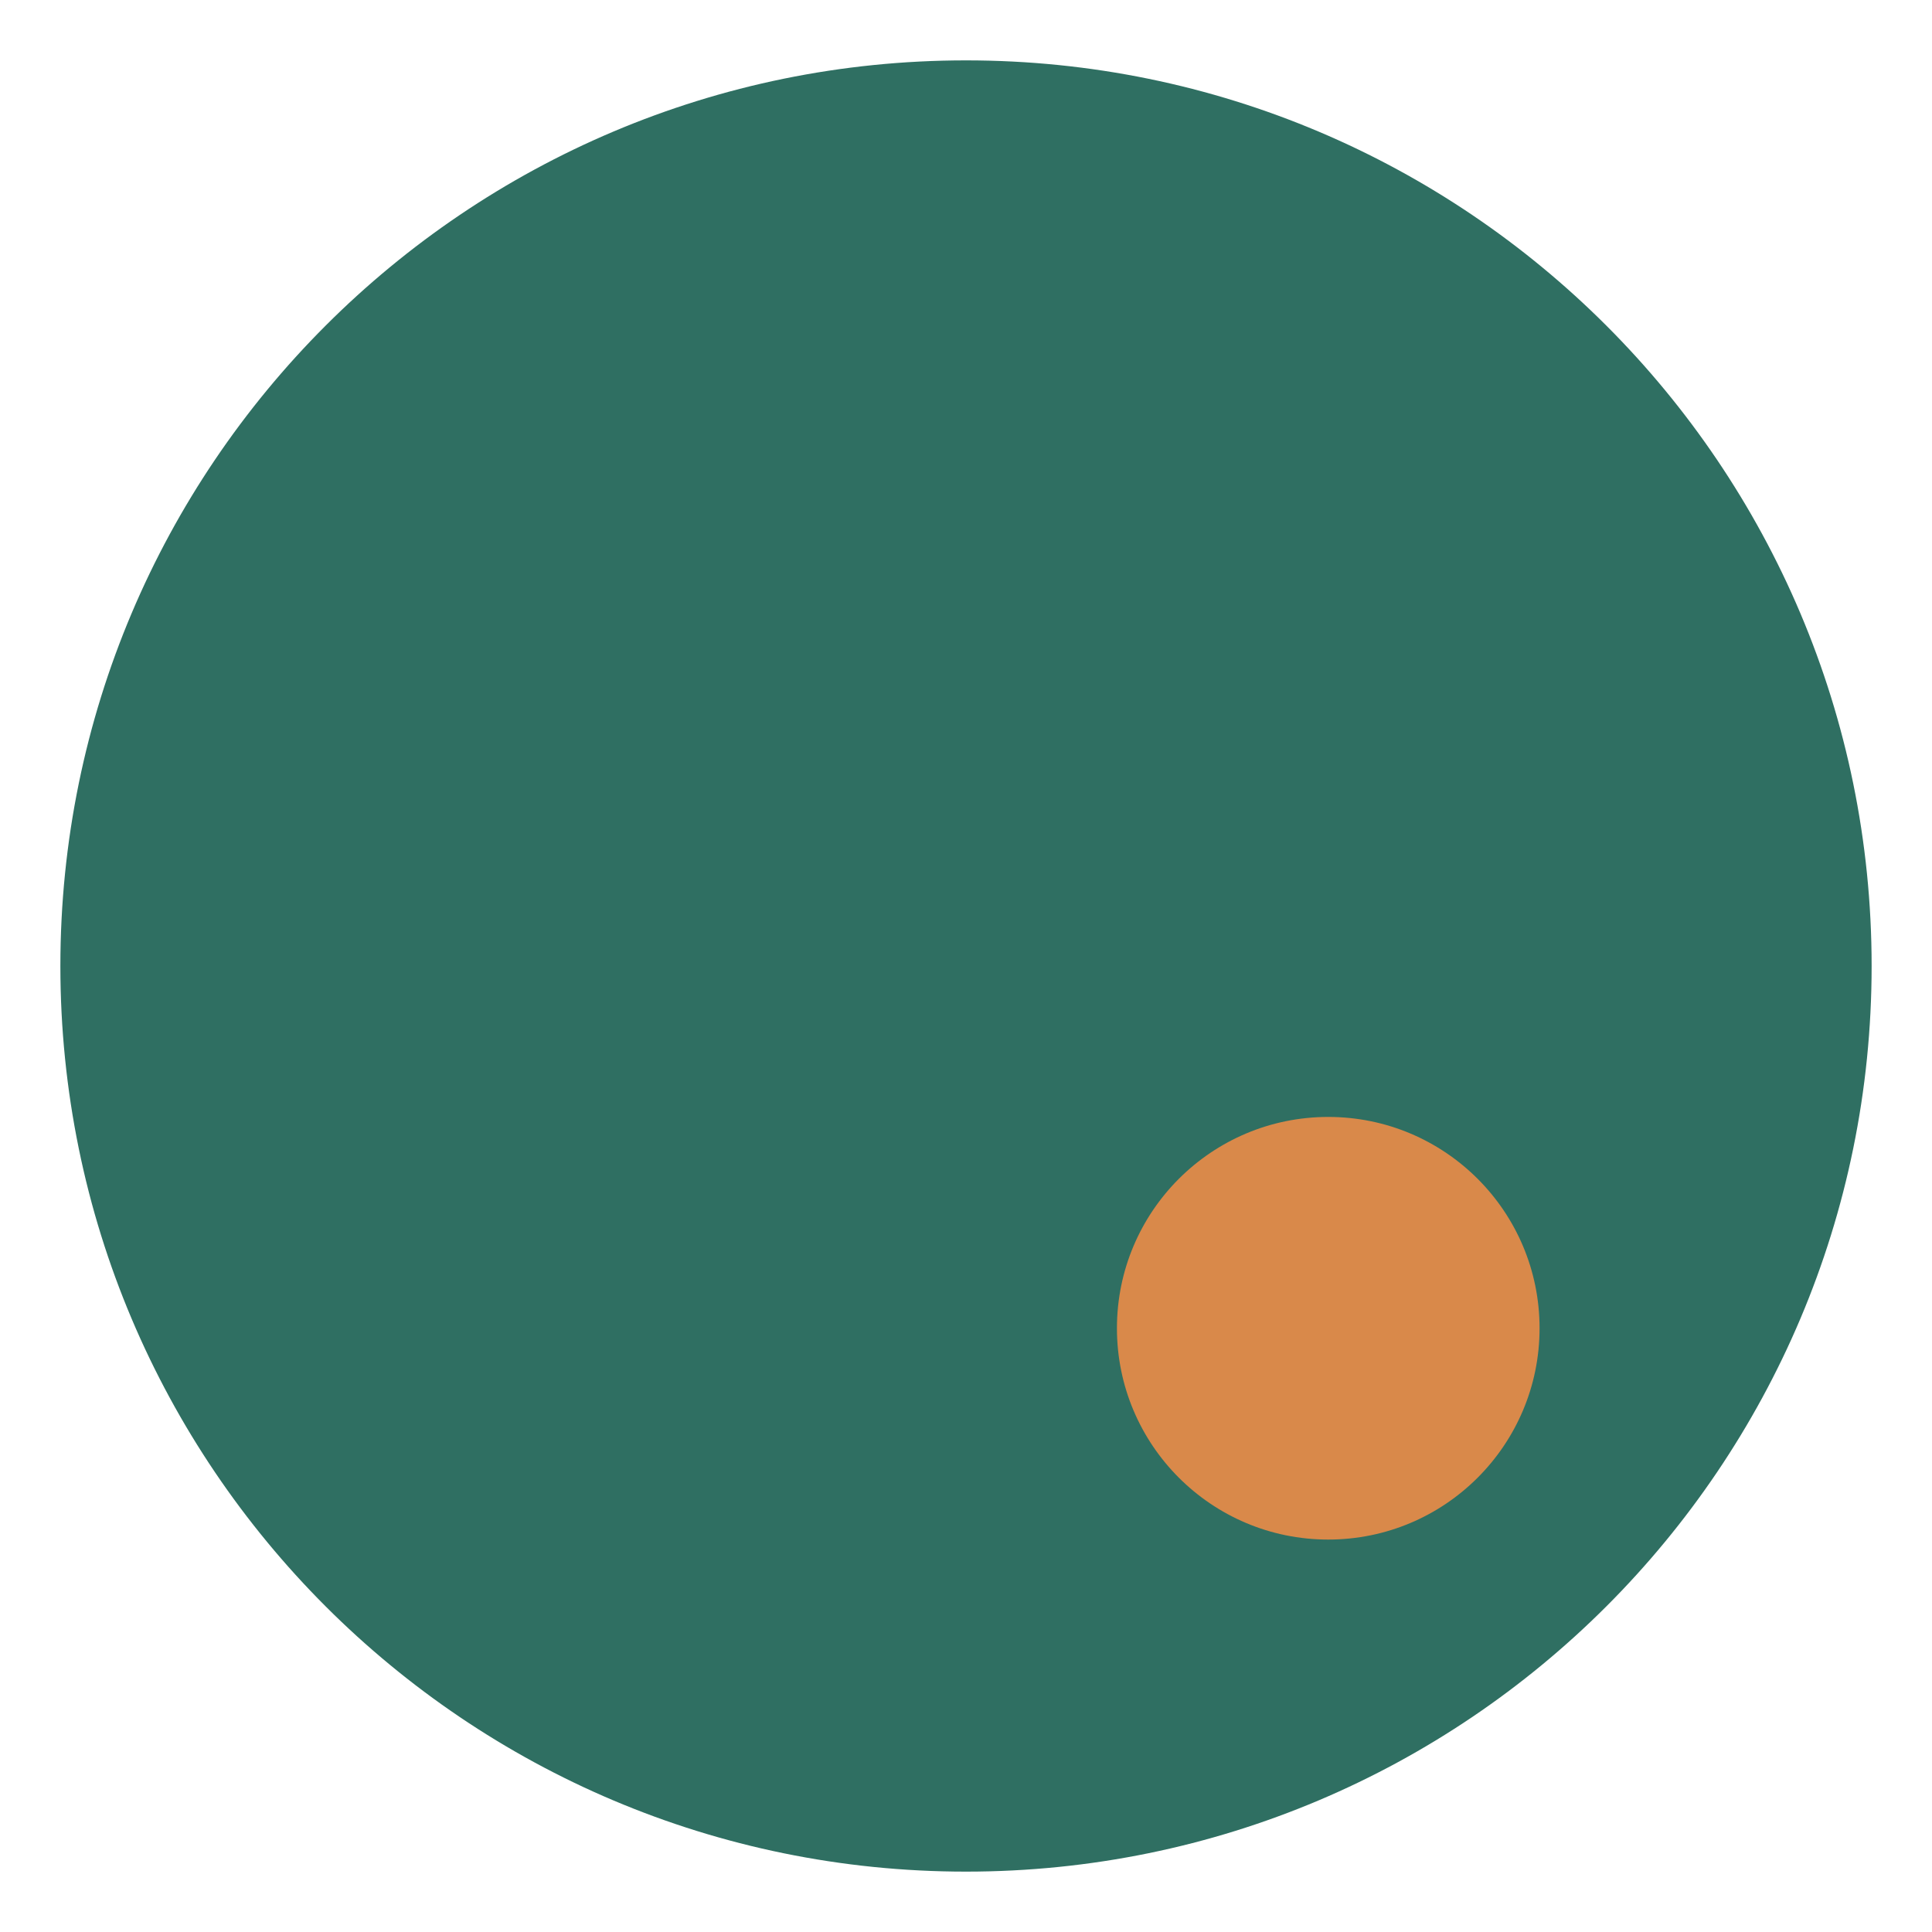
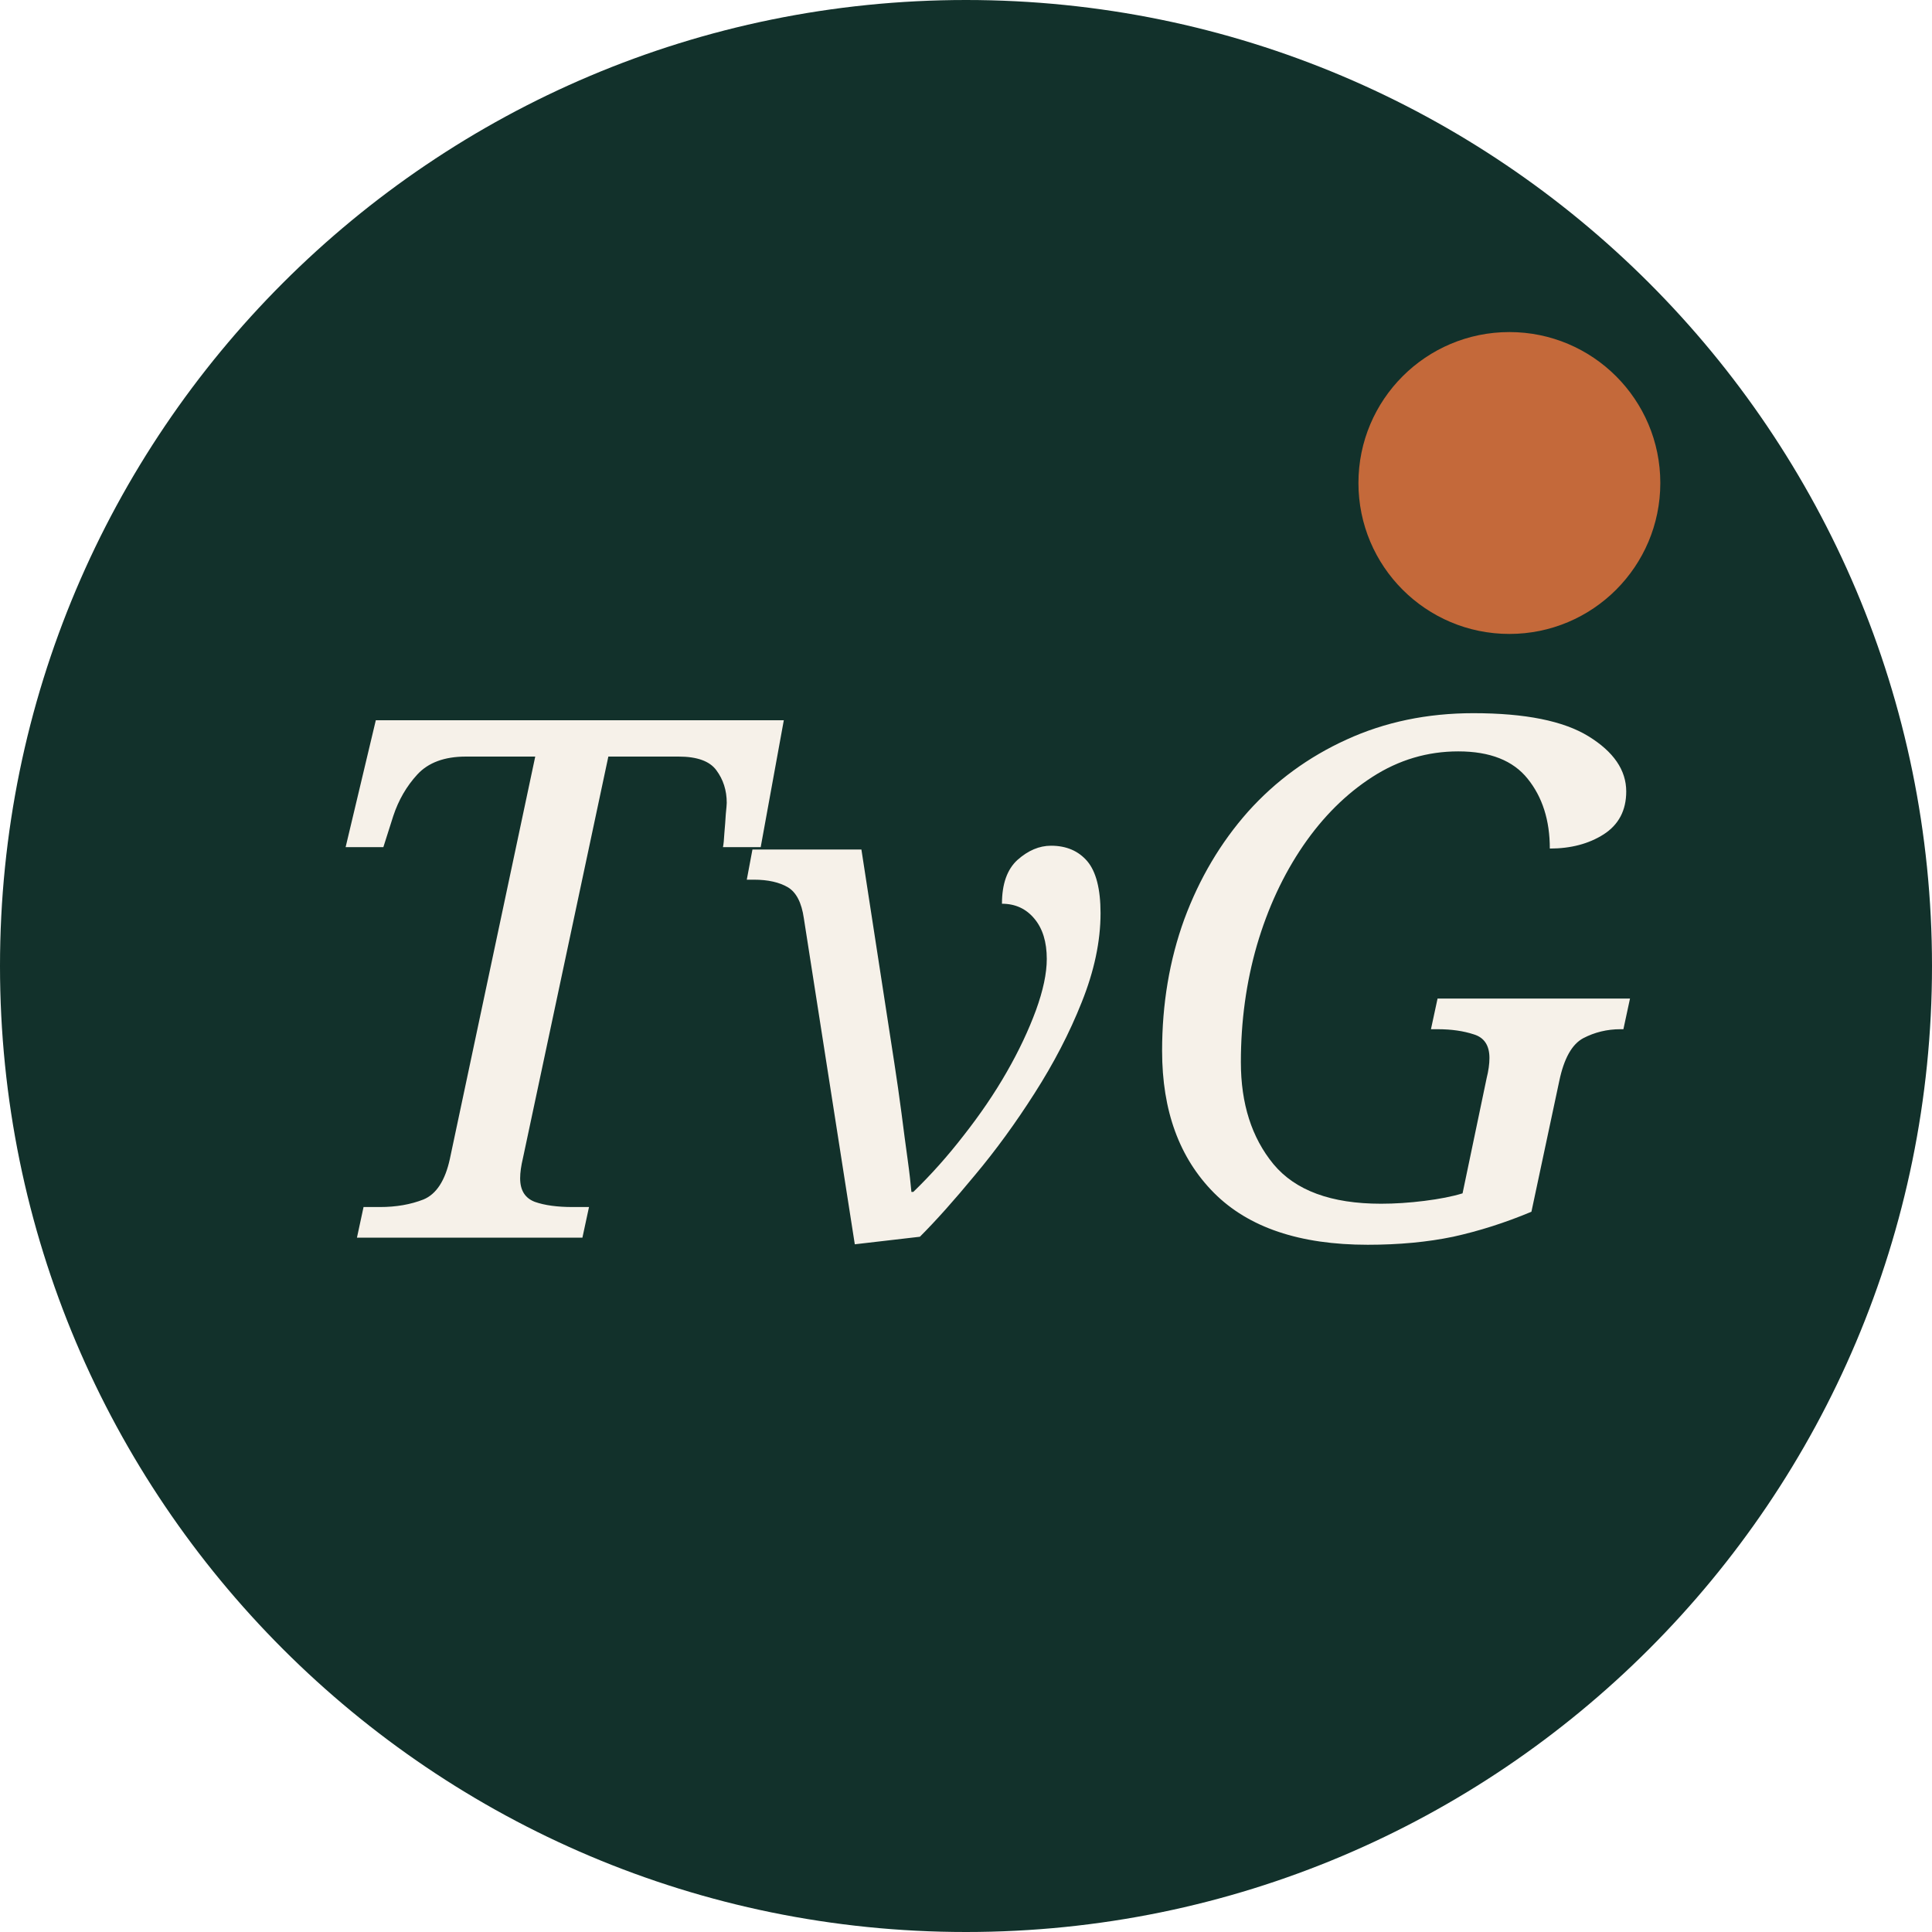
<svg xmlns="http://www.w3.org/2000/svg" viewBox="0 0 64 64">
-   <circle cx="32" cy="32" r="30" fill="#2f6f62" />
-   <circle cx="44" cy="44" r="7" fill="#d9894a" />
+   <circle cx="32" cy="32" r="32" fill="#12312B" />
+   <text x="32" y="41" text-anchor="middle" font-family="Georgia, serif" font-style="italic" font-size="24" fill="#F6F1E9">TvG</text>
+   <circle cx="50" cy="16" r="5" fill="#C4693A" />
</svg>
